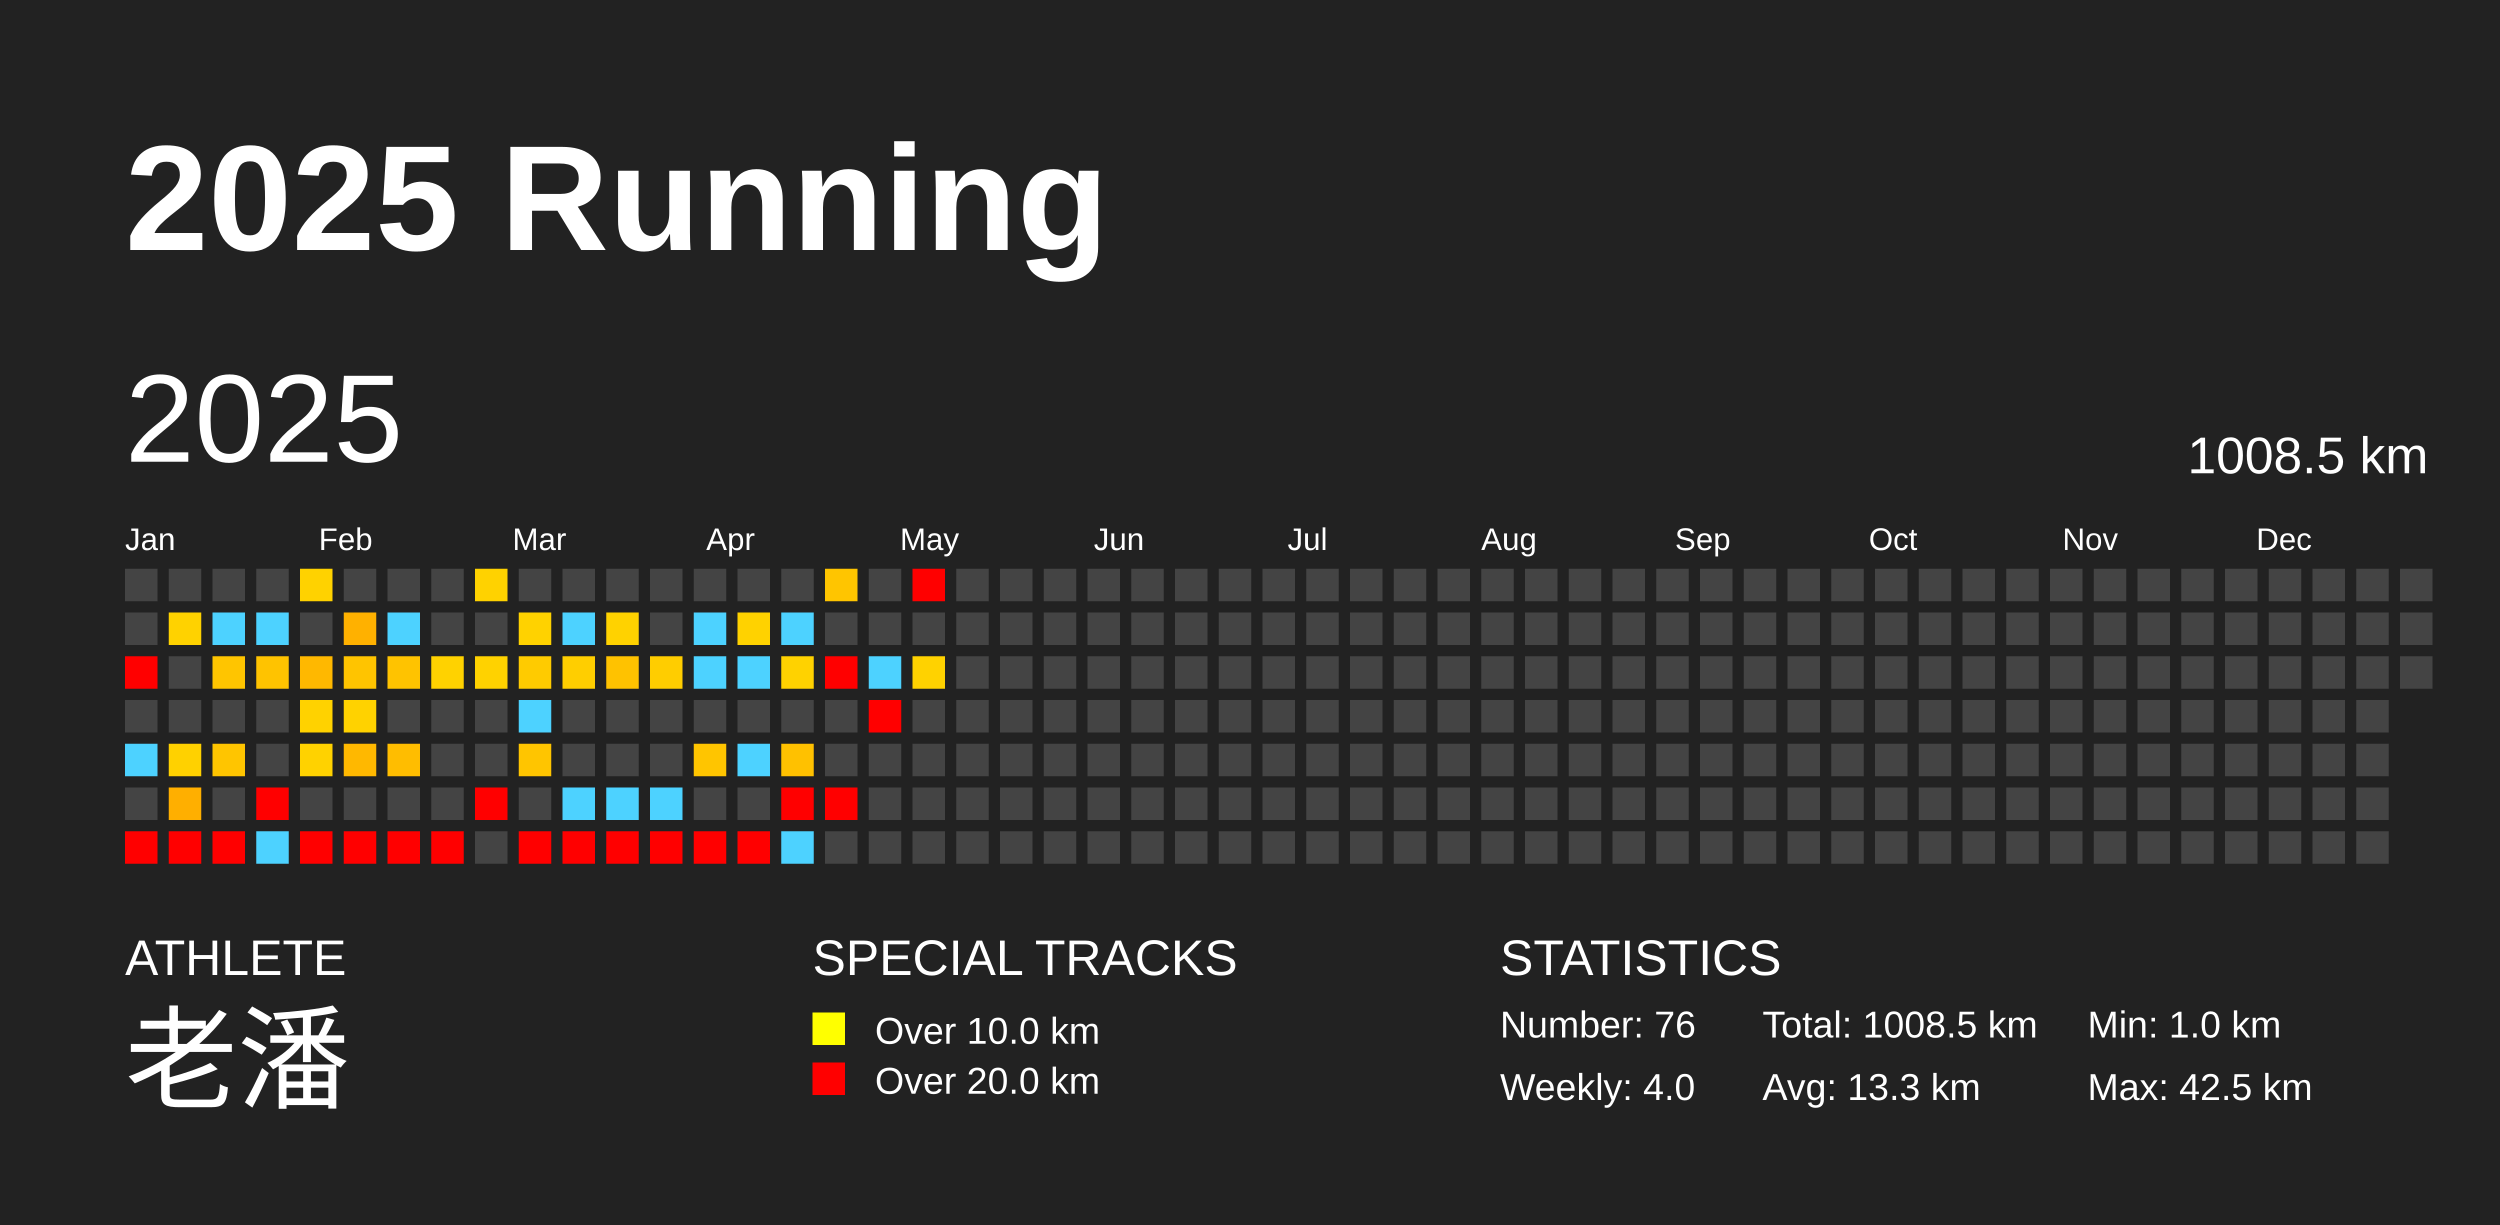
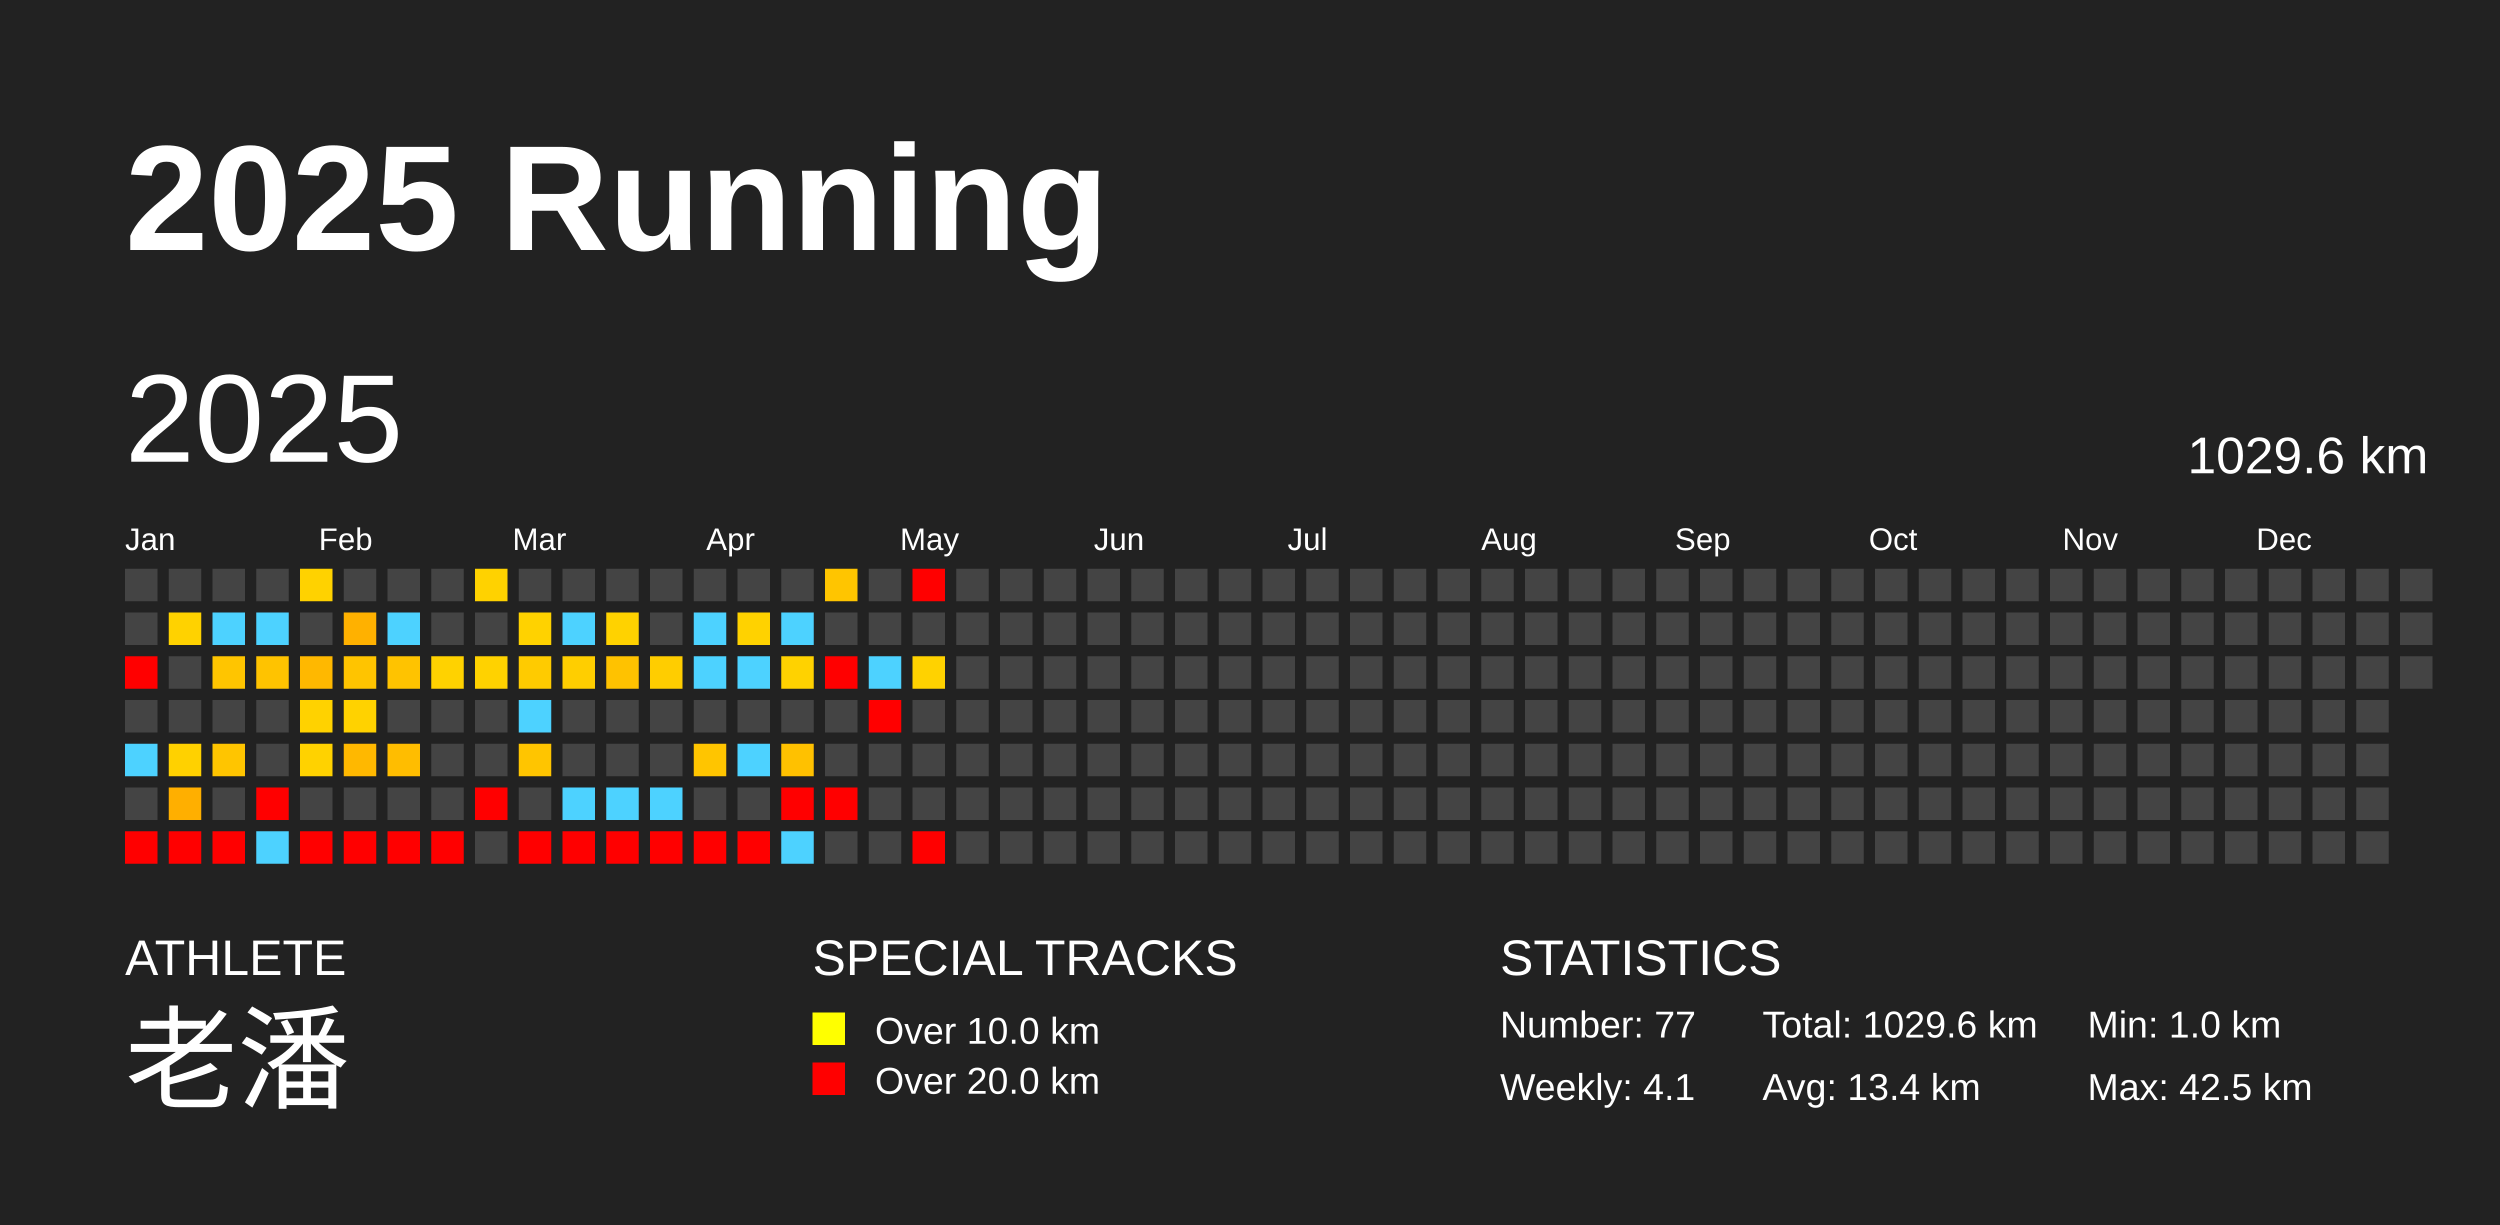
<svg xmlns="http://www.w3.org/2000/svg" baseProfile="full" height="98mm" version="1.1" viewBox="0,0,200,98" width="200mm">
  <defs />
  <rect fill="#222222" height="98" width="200" x="0" y="0" />
  <text fill="#FFFFFF" style="font-size:12px; font-family:Arial; font-weight:bold;" x="10" y="20">2025 Running</text>
  <text fill="#FFFFFF" style="font-size:4px; font-family:Arial" x="10" y="78">ATHLETE</text>
  <text fill="#FFFFFF" style="font-size:9px; font-family:Arial" x="10" y="88">老潘</text>
  <text fill="#FFFFFF" style="font-size:4px; font-family:Arial" x="65" y="78">SPECIAL TRACKS</text>
  <rect fill="yellow" height="2.6" width="2.6" x="65" y="81" />
  <text fill="#FFFFFF" style="font-size:3px; font-family:Arial" x="70" y="83.5">Over 10.0 km</text>
  <rect fill="red" height="2.6" width="2.6" x="65" y="85" />
  <text fill="#FFFFFF" style="font-size:3px; font-family:Arial" x="70" y="87.5">Over 20.0 km</text>
  <text fill="#FFFFFF" style="font-size:4px; font-family:Arial" x="120" y="78">STATISTICS</text>
-   <text fill="#FFFFFF" style="font-size:3px; font-family:Arial" x="120" y="83">Number: 76</text>
-   <text fill="#FFFFFF" style="font-size:3px; font-family:Arial" x="120" y="88">Weekly: 4.0</text>
-   <text fill="#FFFFFF" style="font-size:3px; font-family:Arial" x="141" y="83">Total: 1008.5 km</text>
-   <text fill="#FFFFFF" style="font-size:3px; font-family:Arial" x="141" y="88">Avg: 13.3 km</text>
+   <text fill="#FFFFFF" style="font-size:3px; font-family:Arial" x="120" y="83">Number: 77</text>
+   <text fill="#FFFFFF" style="font-size:3px; font-family:Arial" x="120" y="88">Weekly: 4.1</text>
+   <text fill="#FFFFFF" style="font-size:3px; font-family:Arial" x="141" y="83">Total: 1029.6 km</text>
+   <text fill="#FFFFFF" style="font-size:3px; font-family:Arial" x="141" y="88">Avg: 13.4 km</text>
  <text fill="#FFFFFF" style="font-size:3px; font-family:Arial" x="167" y="83">Min: 1.0 km</text>
  <text fill="#FFFFFF" style="font-size:3px; font-family:Arial" x="167" y="88">Max: 42.5 km</text>
  <text dominant-baseline="hanging" fill="#FFFFFF" style="font-size:10.0px; font-family:Arial;" x="10" y="30">2025</text>
-   <text dominant-baseline="hanging" fill="#FFFFFF" style="font-size:4.125px; font-family:Arial;" x="175" y="35">1008.5 km</text>
+   <text dominant-baseline="hanging" fill="#FFFFFF" style="font-size:4.125px; font-family:Arial;" x="175" y="35">1029.6 km</text>
  <text fill="#FFFFFF" style="font-size:2.5px; font-family:Arial" x="10.0" y="44">Jan</text>
  <text fill="#FFFFFF" style="font-size:2.5px; font-family:Arial" x="25.5" y="44">Feb</text>
  <text fill="#FFFFFF" style="font-size:2.5px; font-family:Arial" x="41.0" y="44">Mar</text>
  <text fill="#FFFFFF" style="font-size:2.5px; font-family:Arial" x="56.5" y="44">Apr</text>
  <text fill="#FFFFFF" style="font-size:2.5px; font-family:Arial" x="72.0" y="44">May</text>
  <text fill="#FFFFFF" style="font-size:2.5px; font-family:Arial" x="87.5" y="44">Jun</text>
  <text fill="#FFFFFF" style="font-size:2.5px; font-family:Arial" x="103.0" y="44">Jul</text>
  <text fill="#FFFFFF" style="font-size:2.5px; font-family:Arial" x="118.5" y="44">Aug</text>
  <text fill="#FFFFFF" style="font-size:2.5px; font-family:Arial" x="134.0" y="44">Sep</text>
  <text fill="#FFFFFF" style="font-size:2.5px; font-family:Arial" x="149.5" y="44">Oct</text>
  <text fill="#FFFFFF" style="font-size:2.5px; font-family:Arial" x="165.0" y="44">Nov</text>
  <text fill="#FFFFFF" style="font-size:2.5px; font-family:Arial" x="180.5" y="44">Dec</text>
  <rect fill="#444444" height="2.6" width="2.6" x="10.0" y="45.5" />
  <rect fill="#444444" height="2.6" width="2.6" x="10.0" y="49.0" />
  <rect fill="red" height="2.6" width="2.6" x="10.0" y="52.5" />
  <rect fill="#444444" height="2.6" width="2.6" x="10.0" y="56.0" />
  <rect fill="#4dd2ff" height="2.6" width="2.6" x="10.0" y="59.5" />
  <rect fill="#444444" height="2.6" width="2.6" x="10.0" y="63.0" />
  <rect fill="red" height="2.6" width="2.6" x="10.0" y="66.5" />
  <rect fill="#444444" height="2.6" width="2.6" x="13.5" y="45.5" />
  <rect fill="#ffd200" height="2.6" width="2.6" x="13.5" y="49.0" />
  <rect fill="#444444" height="2.6" width="2.6" x="13.5" y="52.5" />
  <rect fill="#444444" height="2.6" width="2.6" x="13.5" y="56.0" />
  <rect fill="#ffd100" height="2.6" width="2.6" x="13.5" y="59.5" />
  <rect fill="#ffaf00" height="2.6" width="2.6" x="13.5" y="63.0" />
  <rect fill="red" height="2.6" width="2.6" x="13.5" y="66.5" />
  <rect fill="#444444" height="2.6" width="2.6" x="17.0" y="45.5" />
  <rect fill="#4dd2ff" height="2.6" width="2.6" x="17.0" y="49.0" />
  <rect fill="#ffc500" height="2.6" width="2.6" x="17.0" y="52.5" />
  <rect fill="#444444" height="2.6" width="2.6" x="17.0" y="56.0" />
  <rect fill="#ffc500" height="2.6" width="2.6" x="17.0" y="59.5" />
  <rect fill="#444444" height="2.6" width="2.6" x="17.0" y="63.0" />
  <rect fill="red" height="2.6" width="2.6" x="17.0" y="66.5" />
  <rect fill="#444444" height="2.6" width="2.6" x="20.5" y="45.5" />
  <rect fill="#4dd2ff" height="2.6" width="2.6" x="20.5" y="49.0" />
  <rect fill="#ffc300" height="2.6" width="2.6" x="20.5" y="52.5" />
  <rect fill="#444444" height="2.6" width="2.6" x="20.5" y="56.0" />
  <rect fill="#444444" height="2.6" width="2.6" x="20.5" y="59.5" />
  <rect fill="red" height="2.6" width="2.6" x="20.5" y="63.0" />
  <rect fill="#4dd2ff" height="2.6" width="2.6" x="20.5" y="66.5" />
  <rect fill="#ffd200" height="2.6" width="2.6" x="24.0" y="45.5" />
  <rect fill="#444444" height="2.6" width="2.6" x="24.0" y="49.0" />
  <rect fill="#ffb800" height="2.6" width="2.6" x="24.0" y="52.5" />
  <rect fill="#ffd200" height="2.6" width="2.6" x="24.0" y="56.0" />
  <rect fill="#ffd200" height="2.6" width="2.6" x="24.0" y="59.5" />
  <rect fill="#444444" height="2.6" width="2.6" x="24.0" y="63.0" />
  <rect fill="red" height="2.6" width="2.6" x="24.0" y="66.5" />
  <rect fill="#444444" height="2.6" width="2.6" x="27.5" y="45.5" />
  <rect fill="#ffb100" height="2.6" width="2.6" x="27.5" y="49.0" />
  <rect fill="#ffc400" height="2.6" width="2.6" x="27.5" y="52.5" />
  <rect fill="#ffd200" height="2.6" width="2.6" x="27.5" y="56.0" />
  <rect fill="#ffb800" height="2.6" width="2.6" x="27.5" y="59.5" />
  <rect fill="#444444" height="2.6" width="2.6" x="27.5" y="63.0" />
  <rect fill="red" height="2.6" width="2.6" x="27.5" y="66.5" />
  <rect fill="#444444" height="2.6" width="2.6" x="31.0" y="45.5" />
  <rect fill="#4dd2ff" height="2.6" width="2.6" x="31.0" y="49.0" />
  <rect fill="#ffc300" height="2.6" width="2.6" x="31.0" y="52.5" />
  <rect fill="#444444" height="2.6" width="2.6" x="31.0" y="56.0" />
  <rect fill="#ffbd00" height="2.6" width="2.6" x="31.0" y="59.5" />
  <rect fill="#444444" height="2.6" width="2.6" x="31.0" y="63.0" />
  <rect fill="red" height="2.6" width="2.6" x="31.0" y="66.5" />
  <rect fill="#444444" height="2.6" width="2.6" x="34.5" y="45.5" />
  <rect fill="#444444" height="2.6" width="2.6" x="34.5" y="49.0" />
  <rect fill="#ffd200" height="2.6" width="2.6" x="34.5" y="52.5" />
  <rect fill="#444444" height="2.6" width="2.6" x="34.5" y="56.0" />
  <rect fill="#444444" height="2.6" width="2.6" x="34.5" y="59.5" />
  <rect fill="#444444" height="2.6" width="2.6" x="34.5" y="63.0" />
  <rect fill="red" height="2.6" width="2.6" x="34.5" y="66.5" />
  <rect fill="#ffd200" height="2.6" width="2.6" x="38.0" y="45.5" />
  <rect fill="#444444" height="2.6" width="2.6" x="38.0" y="49.0" />
  <rect fill="#ffd200" height="2.6" width="2.6" x="38.0" y="52.5" />
  <rect fill="#444444" height="2.6" width="2.6" x="38.0" y="56.0" />
  <rect fill="#444444" height="2.6" width="2.6" x="38.0" y="59.5" />
  <rect fill="red" height="2.6" width="2.6" x="38.0" y="63.0" />
  <rect fill="#444444" height="2.6" width="2.6" x="38.0" y="66.5" />
  <rect fill="#444444" height="2.6" width="2.6" x="41.5" y="45.5" />
  <rect fill="#ffd200" height="2.6" width="2.6" x="41.5" y="49.0" />
  <rect fill="#ffcb00" height="2.6" width="2.6" x="41.5" y="52.5" />
  <rect fill="#4dd2ff" height="2.6" width="2.6" x="41.5" y="56.0" />
  <rect fill="#ffc500" height="2.6" width="2.6" x="41.5" y="59.5" />
  <rect fill="#444444" height="2.6" width="2.6" x="41.5" y="63.0" />
  <rect fill="red" height="2.6" width="2.6" x="41.5" y="66.5" />
  <rect fill="#444444" height="2.6" width="2.6" x="45.0" y="45.5" />
  <rect fill="#4dd2ff" height="2.6" width="2.6" x="45.0" y="49.0" />
  <rect fill="#ffce00" height="2.6" width="2.6" x="45.0" y="52.5" />
  <rect fill="#444444" height="2.6" width="2.6" x="45.0" y="56.0" />
  <rect fill="#444444" height="2.6" width="2.6" x="45.0" y="59.5" />
  <rect fill="#4dd2ff" height="2.6" width="2.6" x="45.0" y="63.0" />
  <rect fill="red" height="2.6" width="2.6" x="45.0" y="66.5" />
  <rect fill="#444444" height="2.6" width="2.6" x="48.5" y="45.5" />
  <rect fill="#ffd200" height="2.6" width="2.6" x="48.5" y="49.0" />
  <rect fill="#ffc200" height="2.6" width="2.6" x="48.5" y="52.5" />
  <rect fill="#444444" height="2.6" width="2.6" x="48.5" y="56.0" />
  <rect fill="#444444" height="2.6" width="2.6" x="48.5" y="59.5" />
  <rect fill="#4dd2ff" height="2.6" width="2.6" x="48.5" y="63.0" />
  <rect fill="red" height="2.6" width="2.6" x="48.5" y="66.5" />
  <rect fill="#444444" height="2.6" width="2.6" x="52.0" y="45.5" />
  <rect fill="#444444" height="2.6" width="2.6" x="52.0" y="49.0" />
  <rect fill="#ffcd00" height="2.6" width="2.6" x="52.0" y="52.5" />
  <rect fill="#444444" height="2.6" width="2.6" x="52.0" y="56.0" />
  <rect fill="#444444" height="2.6" width="2.6" x="52.0" y="59.5" />
  <rect fill="#4dd2ff" height="2.6" width="2.6" x="52.0" y="63.0" />
  <rect fill="red" height="2.6" width="2.6" x="52.0" y="66.5" />
  <rect fill="#444444" height="2.6" width="2.6" x="55.5" y="45.5" />
  <rect fill="#4dd2ff" height="2.6" width="2.6" x="55.5" y="49.0" />
  <rect fill="#4dd2ff" height="2.6" width="2.6" x="55.5" y="52.5" />
  <rect fill="#444444" height="2.6" width="2.6" x="55.5" y="56.0" />
  <rect fill="#ffc500" height="2.6" width="2.6" x="55.5" y="59.5" />
  <rect fill="#444444" height="2.6" width="2.6" x="55.5" y="63.0" />
  <rect fill="red" height="2.6" width="2.6" x="55.5" y="66.5" />
  <rect fill="#444444" height="2.6" width="2.6" x="59.0" y="45.5" />
  <rect fill="#ffd200" height="2.6" width="2.6" x="59.0" y="49.0" />
  <rect fill="#4dd2ff" height="2.6" width="2.6" x="59.0" y="52.5" />
  <rect fill="#444444" height="2.6" width="2.6" x="59.0" y="56.0" />
  <rect fill="#4dd2ff" height="2.6" width="2.6" x="59.0" y="59.5" />
  <rect fill="#444444" height="2.6" width="2.6" x="59.0" y="63.0" />
  <rect fill="red" height="2.6" width="2.6" x="59.0" y="66.5" />
  <rect fill="#444444" height="2.6" width="2.6" x="62.5" y="45.5" />
  <rect fill="#4dd2ff" height="2.6" width="2.6" x="62.5" y="49.0" />
  <rect fill="#ffd200" height="2.6" width="2.6" x="62.5" y="52.5" />
  <rect fill="#444444" height="2.6" width="2.6" x="62.5" y="56.0" />
  <rect fill="#ffc100" height="2.6" width="2.6" x="62.5" y="59.5" />
  <rect fill="red" height="2.6" width="2.6" x="62.5" y="63.0" />
  <rect fill="#4dd2ff" height="2.6" width="2.6" x="62.5" y="66.5" />
  <rect fill="#ffc500" height="2.6" width="2.6" x="66.0" y="45.5" />
  <rect fill="#444444" height="2.6" width="2.6" x="66.0" y="49.0" />
  <rect fill="red" height="2.6" width="2.6" x="66.0" y="52.5" />
  <rect fill="#444444" height="2.6" width="2.6" x="66.0" y="56.0" />
  <rect fill="#444444" height="2.6" width="2.6" x="66.0" y="59.5" />
  <rect fill="red" height="2.6" width="2.6" x="66.0" y="63.0" />
  <rect fill="#444444" height="2.6" width="2.6" x="66.0" y="66.5" />
  <rect fill="#444444" height="2.6" width="2.6" x="69.5" y="45.5" />
  <rect fill="#444444" height="2.6" width="2.6" x="69.5" y="49.0" />
  <rect fill="#4dd2ff" height="2.6" width="2.6" x="69.5" y="52.5" />
  <rect fill="red" height="2.6" width="2.6" x="69.5" y="56.0" />
  <rect fill="#444444" height="2.6" width="2.6" x="69.5" y="59.5" />
  <rect fill="#444444" height="2.6" width="2.6" x="69.5" y="63.0" />
  <rect fill="#444444" height="2.6" width="2.6" x="69.5" y="66.5" />
  <rect fill="red" height="2.6" width="2.6" x="73.0" y="45.5" />
  <rect fill="#444444" height="2.6" width="2.6" x="73.0" y="49.0" />
  <rect fill="#ffd200" height="2.6" width="2.6" x="73.0" y="52.5" />
  <rect fill="#444444" height="2.6" width="2.6" x="73.0" y="56.0" />
  <rect fill="#444444" height="2.6" width="2.6" x="73.0" y="59.5" />
  <rect fill="#444444" height="2.6" width="2.6" x="73.0" y="63.0" />
-   <rect fill="#444444" height="2.6" width="2.6" x="73.0" y="66.5" />
+   <rect fill="red" height="2.6" width="2.6" x="73.0" y="66.5" />
  <rect fill="#444444" height="2.6" width="2.6" x="76.5" y="45.5" />
  <rect fill="#444444" height="2.6" width="2.6" x="76.5" y="49.0" />
  <rect fill="#444444" height="2.6" width="2.6" x="76.5" y="52.5" />
  <rect fill="#444444" height="2.6" width="2.6" x="76.5" y="56.0" />
  <rect fill="#444444" height="2.6" width="2.6" x="76.5" y="59.5" />
  <rect fill="#444444" height="2.6" width="2.6" x="76.5" y="63.0" />
  <rect fill="#444444" height="2.6" width="2.6" x="76.5" y="66.5" />
  <rect fill="#444444" height="2.6" width="2.6" x="80.0" y="45.5" />
  <rect fill="#444444" height="2.6" width="2.6" x="80.0" y="49.0" />
  <rect fill="#444444" height="2.6" width="2.6" x="80.0" y="52.5" />
  <rect fill="#444444" height="2.6" width="2.6" x="80.0" y="56.0" />
  <rect fill="#444444" height="2.6" width="2.6" x="80.0" y="59.5" />
  <rect fill="#444444" height="2.6" width="2.6" x="80.0" y="63.0" />
  <rect fill="#444444" height="2.6" width="2.6" x="80.0" y="66.5" />
  <rect fill="#444444" height="2.6" width="2.6" x="83.5" y="45.5" />
  <rect fill="#444444" height="2.6" width="2.6" x="83.5" y="49.0" />
  <rect fill="#444444" height="2.6" width="2.6" x="83.5" y="52.5" />
  <rect fill="#444444" height="2.6" width="2.6" x="83.5" y="56.0" />
  <rect fill="#444444" height="2.6" width="2.6" x="83.5" y="59.5" />
  <rect fill="#444444" height="2.6" width="2.6" x="83.5" y="63.0" />
  <rect fill="#444444" height="2.6" width="2.6" x="83.5" y="66.5" />
  <rect fill="#444444" height="2.6" width="2.6" x="87.0" y="45.5" />
  <rect fill="#444444" height="2.6" width="2.6" x="87.0" y="49.0" />
  <rect fill="#444444" height="2.6" width="2.6" x="87.0" y="52.5" />
  <rect fill="#444444" height="2.6" width="2.6" x="87.0" y="56.0" />
  <rect fill="#444444" height="2.6" width="2.6" x="87.0" y="59.5" />
  <rect fill="#444444" height="2.6" width="2.6" x="87.0" y="63.0" />
  <rect fill="#444444" height="2.6" width="2.6" x="87.0" y="66.5" />
  <rect fill="#444444" height="2.6" width="2.6" x="90.5" y="45.5" />
  <rect fill="#444444" height="2.6" width="2.6" x="90.5" y="49.0" />
  <rect fill="#444444" height="2.6" width="2.6" x="90.5" y="52.5" />
  <rect fill="#444444" height="2.6" width="2.6" x="90.5" y="56.0" />
  <rect fill="#444444" height="2.6" width="2.6" x="90.5" y="59.5" />
  <rect fill="#444444" height="2.6" width="2.6" x="90.5" y="63.0" />
  <rect fill="#444444" height="2.6" width="2.6" x="90.5" y="66.5" />
  <rect fill="#444444" height="2.6" width="2.6" x="94.0" y="45.5" />
  <rect fill="#444444" height="2.6" width="2.6" x="94.0" y="49.0" />
  <rect fill="#444444" height="2.6" width="2.6" x="94.0" y="52.5" />
  <rect fill="#444444" height="2.6" width="2.6" x="94.0" y="56.0" />
  <rect fill="#444444" height="2.6" width="2.6" x="94.0" y="59.5" />
  <rect fill="#444444" height="2.6" width="2.6" x="94.0" y="63.0" />
  <rect fill="#444444" height="2.6" width="2.6" x="94.0" y="66.5" />
  <rect fill="#444444" height="2.6" width="2.6" x="97.5" y="45.5" />
  <rect fill="#444444" height="2.6" width="2.6" x="97.5" y="49.0" />
  <rect fill="#444444" height="2.6" width="2.6" x="97.5" y="52.5" />
  <rect fill="#444444" height="2.6" width="2.6" x="97.5" y="56.0" />
  <rect fill="#444444" height="2.6" width="2.6" x="97.5" y="59.5" />
  <rect fill="#444444" height="2.6" width="2.6" x="97.5" y="63.0" />
  <rect fill="#444444" height="2.6" width="2.6" x="97.5" y="66.5" />
  <rect fill="#444444" height="2.6" width="2.6" x="101.0" y="45.5" />
  <rect fill="#444444" height="2.6" width="2.6" x="101.0" y="49.0" />
  <rect fill="#444444" height="2.6" width="2.6" x="101.0" y="52.5" />
  <rect fill="#444444" height="2.6" width="2.6" x="101.0" y="56.0" />
  <rect fill="#444444" height="2.6" width="2.6" x="101.0" y="59.5" />
  <rect fill="#444444" height="2.6" width="2.6" x="101.0" y="63.0" />
  <rect fill="#444444" height="2.6" width="2.6" x="101.0" y="66.5" />
  <rect fill="#444444" height="2.6" width="2.6" x="104.5" y="45.5" />
  <rect fill="#444444" height="2.6" width="2.6" x="104.5" y="49.0" />
  <rect fill="#444444" height="2.6" width="2.6" x="104.5" y="52.5" />
  <rect fill="#444444" height="2.6" width="2.6" x="104.5" y="56.0" />
  <rect fill="#444444" height="2.6" width="2.6" x="104.5" y="59.5" />
  <rect fill="#444444" height="2.6" width="2.6" x="104.5" y="63.0" />
  <rect fill="#444444" height="2.6" width="2.6" x="104.5" y="66.5" />
  <rect fill="#444444" height="2.6" width="2.6" x="108.0" y="45.5" />
  <rect fill="#444444" height="2.6" width="2.6" x="108.0" y="49.0" />
  <rect fill="#444444" height="2.6" width="2.6" x="108.0" y="52.5" />
  <rect fill="#444444" height="2.6" width="2.6" x="108.0" y="56.0" />
  <rect fill="#444444" height="2.6" width="2.6" x="108.0" y="59.5" />
  <rect fill="#444444" height="2.6" width="2.6" x="108.0" y="63.0" />
  <rect fill="#444444" height="2.6" width="2.6" x="108.0" y="66.5" />
  <rect fill="#444444" height="2.6" width="2.6" x="111.5" y="45.5" />
  <rect fill="#444444" height="2.6" width="2.6" x="111.5" y="49.0" />
  <rect fill="#444444" height="2.6" width="2.6" x="111.5" y="52.5" />
  <rect fill="#444444" height="2.6" width="2.6" x="111.5" y="56.0" />
  <rect fill="#444444" height="2.6" width="2.6" x="111.5" y="59.5" />
  <rect fill="#444444" height="2.6" width="2.6" x="111.5" y="63.0" />
  <rect fill="#444444" height="2.6" width="2.6" x="111.5" y="66.5" />
  <rect fill="#444444" height="2.6" width="2.6" x="115.0" y="45.5" />
  <rect fill="#444444" height="2.6" width="2.6" x="115.0" y="49.0" />
  <rect fill="#444444" height="2.6" width="2.6" x="115.0" y="52.5" />
  <rect fill="#444444" height="2.6" width="2.6" x="115.0" y="56.0" />
  <rect fill="#444444" height="2.6" width="2.6" x="115.0" y="59.5" />
  <rect fill="#444444" height="2.6" width="2.6" x="115.0" y="63.0" />
  <rect fill="#444444" height="2.6" width="2.6" x="115.0" y="66.5" />
  <rect fill="#444444" height="2.6" width="2.6" x="118.5" y="45.5" />
  <rect fill="#444444" height="2.6" width="2.6" x="118.5" y="49.0" />
  <rect fill="#444444" height="2.6" width="2.6" x="118.5" y="52.5" />
  <rect fill="#444444" height="2.6" width="2.6" x="118.5" y="56.0" />
  <rect fill="#444444" height="2.6" width="2.6" x="118.5" y="59.5" />
  <rect fill="#444444" height="2.6" width="2.6" x="118.5" y="63.0" />
  <rect fill="#444444" height="2.6" width="2.6" x="118.5" y="66.5" />
  <rect fill="#444444" height="2.6" width="2.6" x="122.0" y="45.5" />
  <rect fill="#444444" height="2.6" width="2.6" x="122.0" y="49.0" />
  <rect fill="#444444" height="2.6" width="2.6" x="122.0" y="52.5" />
  <rect fill="#444444" height="2.6" width="2.6" x="122.0" y="56.0" />
  <rect fill="#444444" height="2.6" width="2.6" x="122.0" y="59.5" />
  <rect fill="#444444" height="2.6" width="2.6" x="122.0" y="63.0" />
  <rect fill="#444444" height="2.6" width="2.6" x="122.0" y="66.5" />
  <rect fill="#444444" height="2.6" width="2.6" x="125.5" y="45.5" />
  <rect fill="#444444" height="2.6" width="2.6" x="125.5" y="49.0" />
  <rect fill="#444444" height="2.6" width="2.6" x="125.5" y="52.5" />
  <rect fill="#444444" height="2.6" width="2.6" x="125.5" y="56.0" />
  <rect fill="#444444" height="2.6" width="2.6" x="125.5" y="59.5" />
  <rect fill="#444444" height="2.6" width="2.6" x="125.5" y="63.0" />
  <rect fill="#444444" height="2.6" width="2.6" x="125.5" y="66.5" />
  <rect fill="#444444" height="2.6" width="2.6" x="129.0" y="45.5" />
  <rect fill="#444444" height="2.6" width="2.6" x="129.0" y="49.0" />
  <rect fill="#444444" height="2.6" width="2.6" x="129.0" y="52.5" />
  <rect fill="#444444" height="2.6" width="2.6" x="129.0" y="56.0" />
  <rect fill="#444444" height="2.6" width="2.6" x="129.0" y="59.5" />
  <rect fill="#444444" height="2.6" width="2.6" x="129.0" y="63.0" />
  <rect fill="#444444" height="2.6" width="2.6" x="129.0" y="66.5" />
  <rect fill="#444444" height="2.6" width="2.6" x="132.5" y="45.5" />
  <rect fill="#444444" height="2.6" width="2.6" x="132.5" y="49.0" />
  <rect fill="#444444" height="2.6" width="2.6" x="132.5" y="52.5" />
  <rect fill="#444444" height="2.6" width="2.6" x="132.5" y="56.0" />
  <rect fill="#444444" height="2.6" width="2.6" x="132.5" y="59.5" />
  <rect fill="#444444" height="2.6" width="2.6" x="132.5" y="63.0" />
  <rect fill="#444444" height="2.6" width="2.6" x="132.5" y="66.5" />
  <rect fill="#444444" height="2.6" width="2.6" x="136.0" y="45.5" />
  <rect fill="#444444" height="2.6" width="2.6" x="136.0" y="49.0" />
  <rect fill="#444444" height="2.6" width="2.6" x="136.0" y="52.5" />
  <rect fill="#444444" height="2.6" width="2.6" x="136.0" y="56.0" />
  <rect fill="#444444" height="2.6" width="2.6" x="136.0" y="59.5" />
  <rect fill="#444444" height="2.6" width="2.6" x="136.0" y="63.0" />
  <rect fill="#444444" height="2.6" width="2.6" x="136.0" y="66.5" />
  <rect fill="#444444" height="2.6" width="2.6" x="139.5" y="45.5" />
  <rect fill="#444444" height="2.6" width="2.6" x="139.5" y="49.0" />
  <rect fill="#444444" height="2.6" width="2.6" x="139.5" y="52.5" />
  <rect fill="#444444" height="2.6" width="2.6" x="139.5" y="56.0" />
  <rect fill="#444444" height="2.6" width="2.6" x="139.5" y="59.5" />
  <rect fill="#444444" height="2.6" width="2.6" x="139.5" y="63.0" />
  <rect fill="#444444" height="2.6" width="2.6" x="139.5" y="66.5" />
  <rect fill="#444444" height="2.6" width="2.6" x="143.0" y="45.5" />
  <rect fill="#444444" height="2.6" width="2.6" x="143.0" y="49.0" />
  <rect fill="#444444" height="2.6" width="2.6" x="143.0" y="52.5" />
  <rect fill="#444444" height="2.6" width="2.6" x="143.0" y="56.0" />
  <rect fill="#444444" height="2.6" width="2.6" x="143.0" y="59.5" />
  <rect fill="#444444" height="2.6" width="2.6" x="143.0" y="63.0" />
  <rect fill="#444444" height="2.6" width="2.6" x="143.0" y="66.5" />
  <rect fill="#444444" height="2.6" width="2.6" x="146.5" y="45.5" />
  <rect fill="#444444" height="2.6" width="2.6" x="146.5" y="49.0" />
  <rect fill="#444444" height="2.6" width="2.6" x="146.5" y="52.5" />
  <rect fill="#444444" height="2.6" width="2.6" x="146.5" y="56.0" />
  <rect fill="#444444" height="2.6" width="2.6" x="146.5" y="59.5" />
  <rect fill="#444444" height="2.6" width="2.6" x="146.5" y="63.0" />
  <rect fill="#444444" height="2.6" width="2.6" x="146.5" y="66.5" />
  <rect fill="#444444" height="2.6" width="2.6" x="150.0" y="45.5" />
  <rect fill="#444444" height="2.6" width="2.6" x="150.0" y="49.0" />
  <rect fill="#444444" height="2.6" width="2.6" x="150.0" y="52.5" />
  <rect fill="#444444" height="2.6" width="2.6" x="150.0" y="56.0" />
  <rect fill="#444444" height="2.6" width="2.6" x="150.0" y="59.5" />
  <rect fill="#444444" height="2.6" width="2.6" x="150.0" y="63.0" />
  <rect fill="#444444" height="2.6" width="2.6" x="150.0" y="66.5" />
  <rect fill="#444444" height="2.6" width="2.6" x="153.5" y="45.5" />
  <rect fill="#444444" height="2.6" width="2.6" x="153.5" y="49.0" />
  <rect fill="#444444" height="2.6" width="2.6" x="153.5" y="52.5" />
  <rect fill="#444444" height="2.6" width="2.6" x="153.5" y="56.0" />
  <rect fill="#444444" height="2.6" width="2.6" x="153.5" y="59.5" />
  <rect fill="#444444" height="2.6" width="2.6" x="153.5" y="63.0" />
  <rect fill="#444444" height="2.6" width="2.6" x="153.5" y="66.5" />
  <rect fill="#444444" height="2.6" width="2.6" x="157.0" y="45.5" />
  <rect fill="#444444" height="2.6" width="2.6" x="157.0" y="49.0" />
  <rect fill="#444444" height="2.6" width="2.6" x="157.0" y="52.5" />
  <rect fill="#444444" height="2.6" width="2.6" x="157.0" y="56.0" />
  <rect fill="#444444" height="2.6" width="2.6" x="157.0" y="59.5" />
  <rect fill="#444444" height="2.6" width="2.6" x="157.0" y="63.0" />
  <rect fill="#444444" height="2.6" width="2.6" x="157.0" y="66.5" />
  <rect fill="#444444" height="2.6" width="2.6" x="160.5" y="45.5" />
  <rect fill="#444444" height="2.6" width="2.6" x="160.5" y="49.0" />
  <rect fill="#444444" height="2.6" width="2.6" x="160.5" y="52.5" />
  <rect fill="#444444" height="2.6" width="2.6" x="160.5" y="56.0" />
  <rect fill="#444444" height="2.6" width="2.6" x="160.5" y="59.5" />
  <rect fill="#444444" height="2.6" width="2.6" x="160.5" y="63.0" />
  <rect fill="#444444" height="2.6" width="2.6" x="160.5" y="66.5" />
  <rect fill="#444444" height="2.6" width="2.6" x="164.0" y="45.5" />
  <rect fill="#444444" height="2.6" width="2.6" x="164.0" y="49.0" />
  <rect fill="#444444" height="2.6" width="2.6" x="164.0" y="52.5" />
  <rect fill="#444444" height="2.6" width="2.6" x="164.0" y="56.0" />
  <rect fill="#444444" height="2.6" width="2.6" x="164.0" y="59.5" />
  <rect fill="#444444" height="2.6" width="2.6" x="164.0" y="63.0" />
  <rect fill="#444444" height="2.6" width="2.6" x="164.0" y="66.5" />
  <rect fill="#444444" height="2.6" width="2.6" x="167.5" y="45.5" />
  <rect fill="#444444" height="2.6" width="2.6" x="167.5" y="49.0" />
  <rect fill="#444444" height="2.6" width="2.6" x="167.5" y="52.5" />
  <rect fill="#444444" height="2.6" width="2.6" x="167.5" y="56.0" />
  <rect fill="#444444" height="2.6" width="2.6" x="167.5" y="59.5" />
  <rect fill="#444444" height="2.6" width="2.6" x="167.5" y="63.0" />
  <rect fill="#444444" height="2.6" width="2.6" x="167.5" y="66.5" />
  <rect fill="#444444" height="2.6" width="2.6" x="171.0" y="45.5" />
  <rect fill="#444444" height="2.6" width="2.6" x="171.0" y="49.0" />
  <rect fill="#444444" height="2.6" width="2.6" x="171.0" y="52.5" />
  <rect fill="#444444" height="2.6" width="2.6" x="171.0" y="56.0" />
  <rect fill="#444444" height="2.6" width="2.6" x="171.0" y="59.5" />
  <rect fill="#444444" height="2.6" width="2.6" x="171.0" y="63.0" />
  <rect fill="#444444" height="2.6" width="2.6" x="171.0" y="66.5" />
  <rect fill="#444444" height="2.6" width="2.6" x="174.5" y="45.5" />
  <rect fill="#444444" height="2.6" width="2.6" x="174.5" y="49.0" />
  <rect fill="#444444" height="2.6" width="2.6" x="174.5" y="52.5" />
  <rect fill="#444444" height="2.6" width="2.6" x="174.5" y="56.0" />
  <rect fill="#444444" height="2.6" width="2.6" x="174.5" y="59.5" />
  <rect fill="#444444" height="2.6" width="2.6" x="174.5" y="63.0" />
  <rect fill="#444444" height="2.6" width="2.6" x="174.5" y="66.5" />
  <rect fill="#444444" height="2.6" width="2.6" x="178.0" y="45.5" />
  <rect fill="#444444" height="2.6" width="2.6" x="178.0" y="49.0" />
  <rect fill="#444444" height="2.6" width="2.6" x="178.0" y="52.5" />
  <rect fill="#444444" height="2.6" width="2.6" x="178.0" y="56.0" />
  <rect fill="#444444" height="2.6" width="2.6" x="178.0" y="59.5" />
  <rect fill="#444444" height="2.6" width="2.6" x="178.0" y="63.0" />
  <rect fill="#444444" height="2.6" width="2.6" x="178.0" y="66.5" />
  <rect fill="#444444" height="2.6" width="2.6" x="181.5" y="45.5" />
  <rect fill="#444444" height="2.6" width="2.6" x="181.5" y="49.0" />
  <rect fill="#444444" height="2.6" width="2.6" x="181.5" y="52.5" />
  <rect fill="#444444" height="2.6" width="2.6" x="181.5" y="56.0" />
  <rect fill="#444444" height="2.6" width="2.6" x="181.5" y="59.5" />
  <rect fill="#444444" height="2.6" width="2.6" x="181.5" y="63.0" />
  <rect fill="#444444" height="2.6" width="2.6" x="181.5" y="66.5" />
  <rect fill="#444444" height="2.6" width="2.6" x="185.0" y="45.5" />
  <rect fill="#444444" height="2.6" width="2.6" x="185.0" y="49.0" />
  <rect fill="#444444" height="2.6" width="2.6" x="185.0" y="52.5" />
  <rect fill="#444444" height="2.6" width="2.6" x="185.0" y="56.0" />
  <rect fill="#444444" height="2.6" width="2.6" x="185.0" y="59.5" />
  <rect fill="#444444" height="2.6" width="2.6" x="185.0" y="63.0" />
  <rect fill="#444444" height="2.6" width="2.6" x="185.0" y="66.5" />
  <rect fill="#444444" height="2.6" width="2.6" x="188.5" y="45.5" />
  <rect fill="#444444" height="2.6" width="2.6" x="188.5" y="49.0" />
  <rect fill="#444444" height="2.6" width="2.6" x="188.5" y="52.5" />
  <rect fill="#444444" height="2.6" width="2.6" x="188.5" y="56.0" />
  <rect fill="#444444" height="2.6" width="2.6" x="188.5" y="59.5" />
  <rect fill="#444444" height="2.6" width="2.6" x="188.5" y="63.0" />
  <rect fill="#444444" height="2.6" width="2.6" x="188.5" y="66.5" />
  <rect fill="#444444" height="2.6" width="2.6" x="192.0" y="45.5" />
  <rect fill="#444444" height="2.6" width="2.6" x="192.0" y="49.0" />
  <rect fill="#444444" height="2.6" width="2.6" x="192.0" y="52.5" />
</svg>
